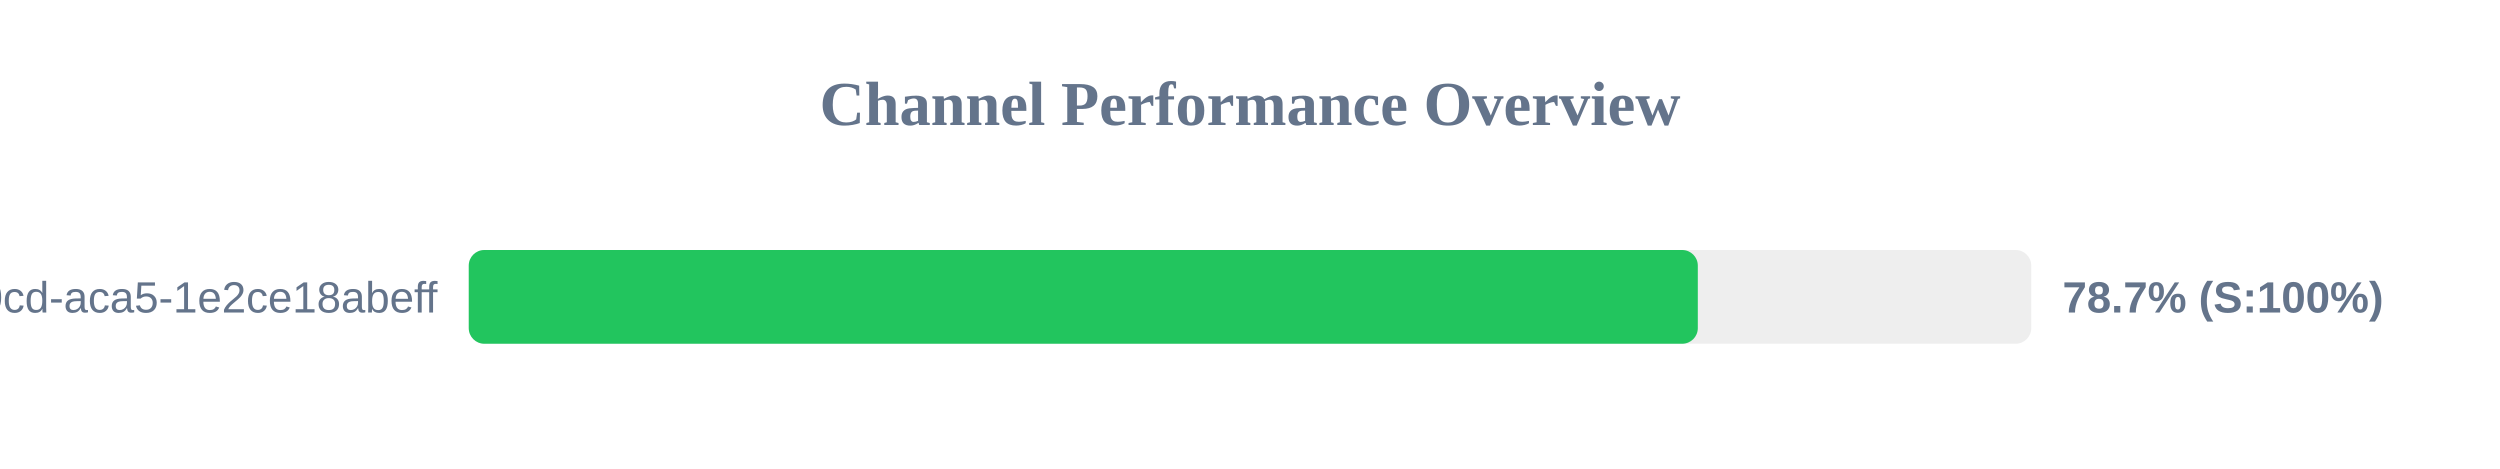
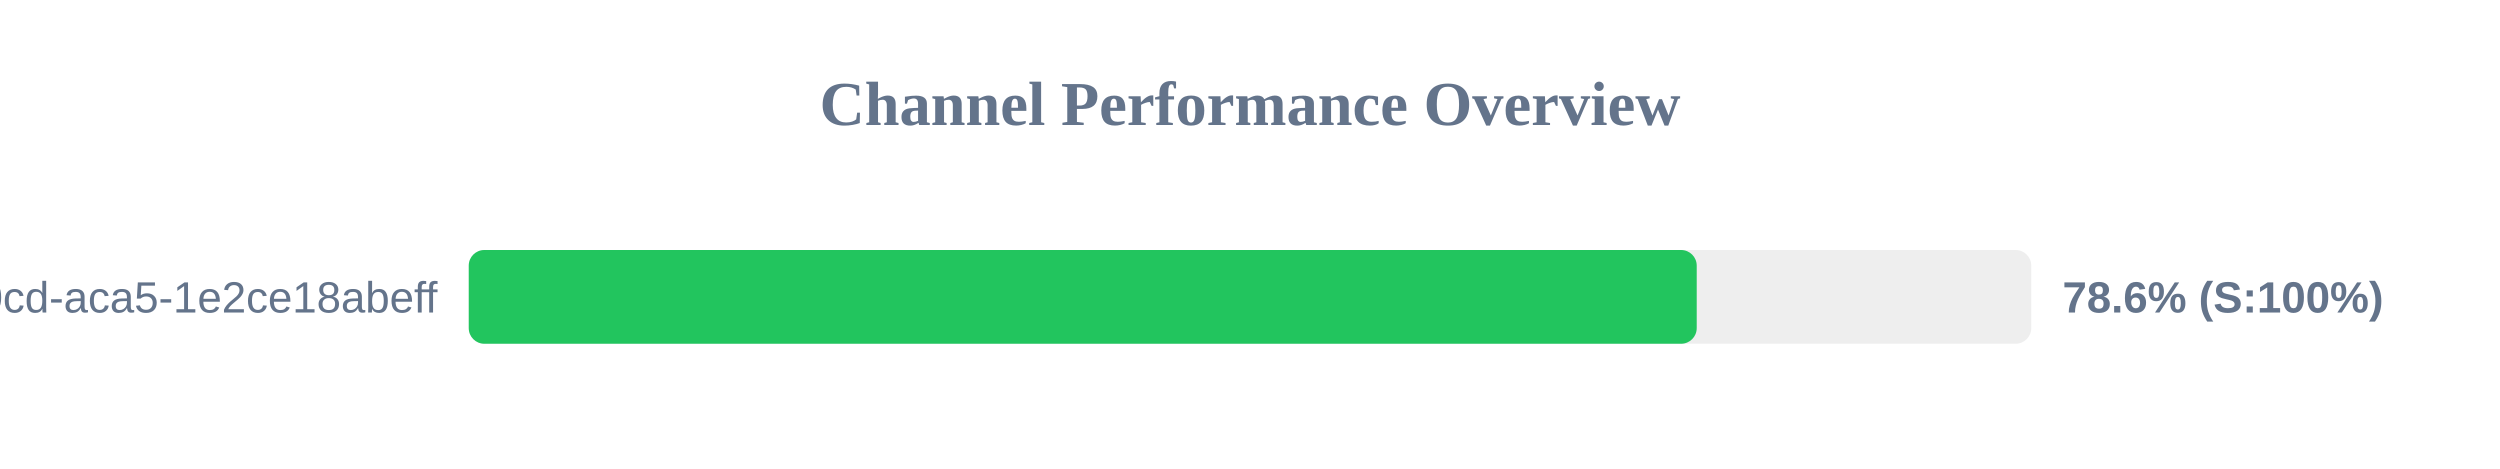
<svg xmlns="http://www.w3.org/2000/svg" width="800" height="150" version="1.1">
  <style>
        .row { font: 14px Arial; fill: #64748b; }
        .score { font: bold 14px Arial; fill: #64748b; }
    </style>
  <text x="400" y="40" text-anchor="middle" font-size="20px" font-weight="bold" fill="#64748b">Channel Performance Overview</text>
  <rect x="150" y="80" width="500" height="30" fill="#eee" rx="5" />
-   <rect x="150" y="80" width="393.3" height="30" fill="#22c55e" rx="5" />
+   <rect x="150" y="80" width="392.95" height="30" fill="#22c55e" rx="5" />
  <text x="140" y="100" text-anchor="end" class="row">?uuid=ebbeef45-0fd8-40cd-aca5-1e2ce18abeff</text>
-   <text x="660" y="100" text-anchor="start" class="score">78.7% (S:100%)</text>
+   <text x="660" y="100" text-anchor="start" class="score">78.6% (S:100%)</text>
</svg>
